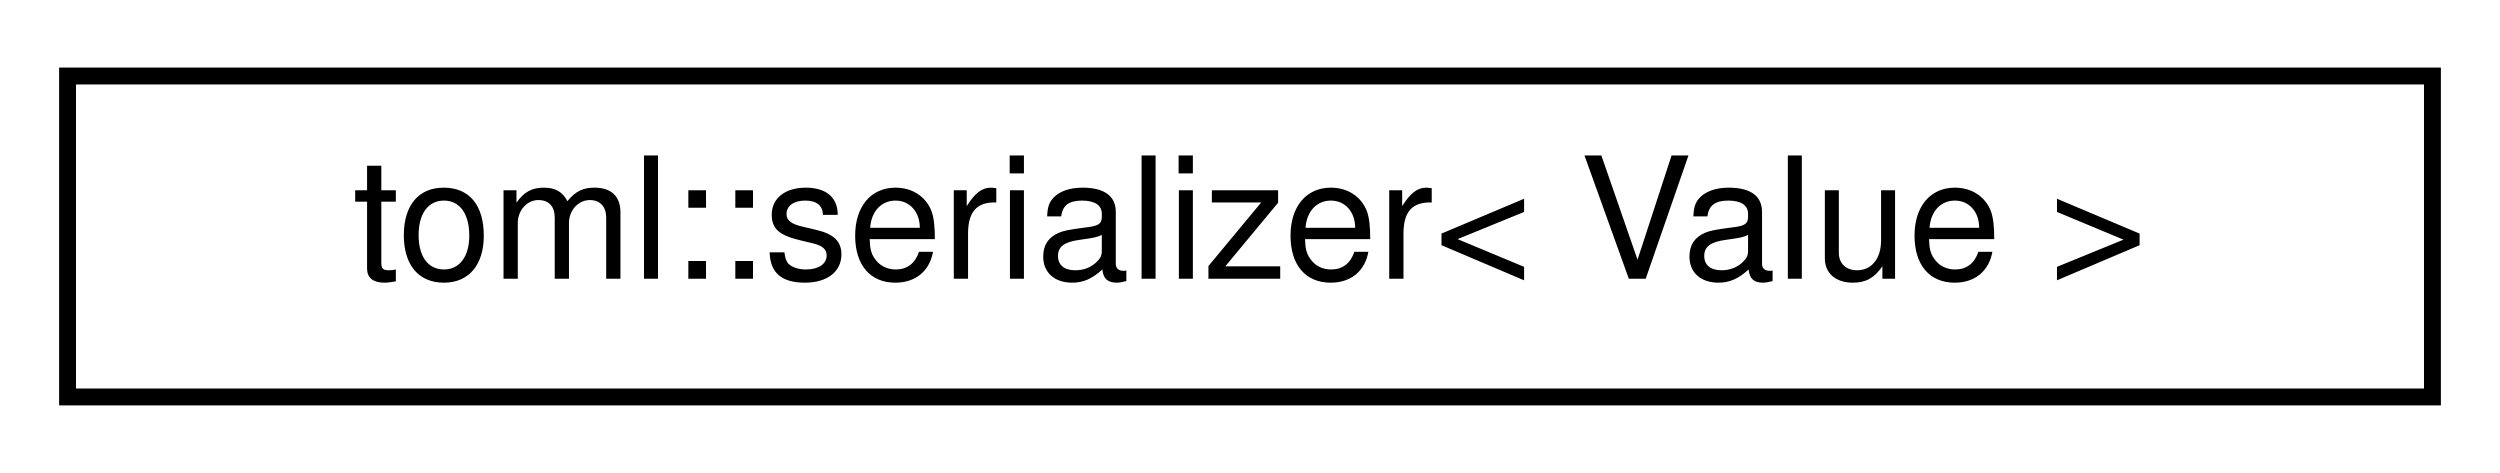
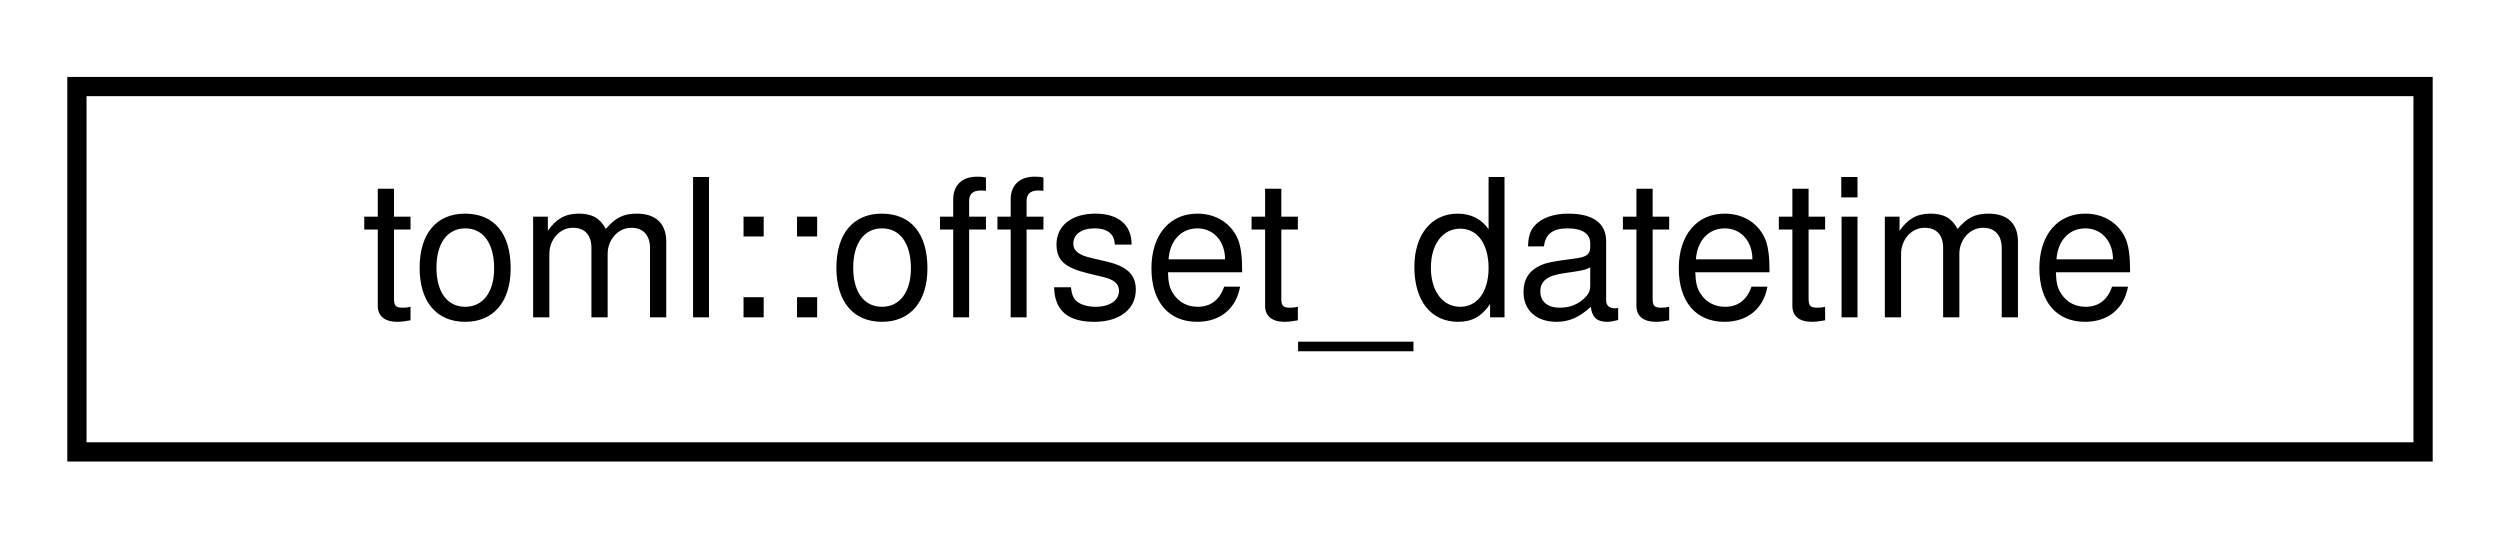
- <svg xmlns="http://www.w3.org/2000/svg" xmlns:xlink="http://www.w3.org/1999/xlink" width="148pt" height="28pt" viewBox="0.00 0.00 148.00 28.00">
+ <svg xmlns="http://www.w3.org/2000/svg" xmlns:xlink="http://www.w3.org/1999/xlink" width="130pt" height="28pt" viewBox="0.00 0.00 130.00 28.00">
  <g id="graph0" class="graph" transform="scale(1 1) rotate(0) translate(4 24)">
    <g id="node1" class="node">
      <g id="a_node1">
-         <a xlink:href="structtoml_1_1serializer.html" target="_top" xlink:title=" ">
-           <polygon fill="none" stroke="black" points="0,-0.5 0,-19.5 140,-19.5 140,-0.5 0,-0.5" />
-           <text text-anchor="middle" x="70" y="-7.5" font-family="Helvetica,sans-Serif" font-size="10.00">toml::serializer&lt; Value &gt;</text>
+         <a xlink:href="structtoml_1_1offset__datetime.html" target="_top" xlink:title=" ">
+           <polygon fill="none" stroke="black" points="0,-0.5 0,-19.5 122,-19.5 122,-0.5 0,-0.5" />
+           <text text-anchor="middle" x="61" y="-7.5" font-family="Helvetica,sans-Serif" font-size="10.00">toml::offset_datetime</text>
        </a>
      </g>
    </g>
  </g>
</svg>
